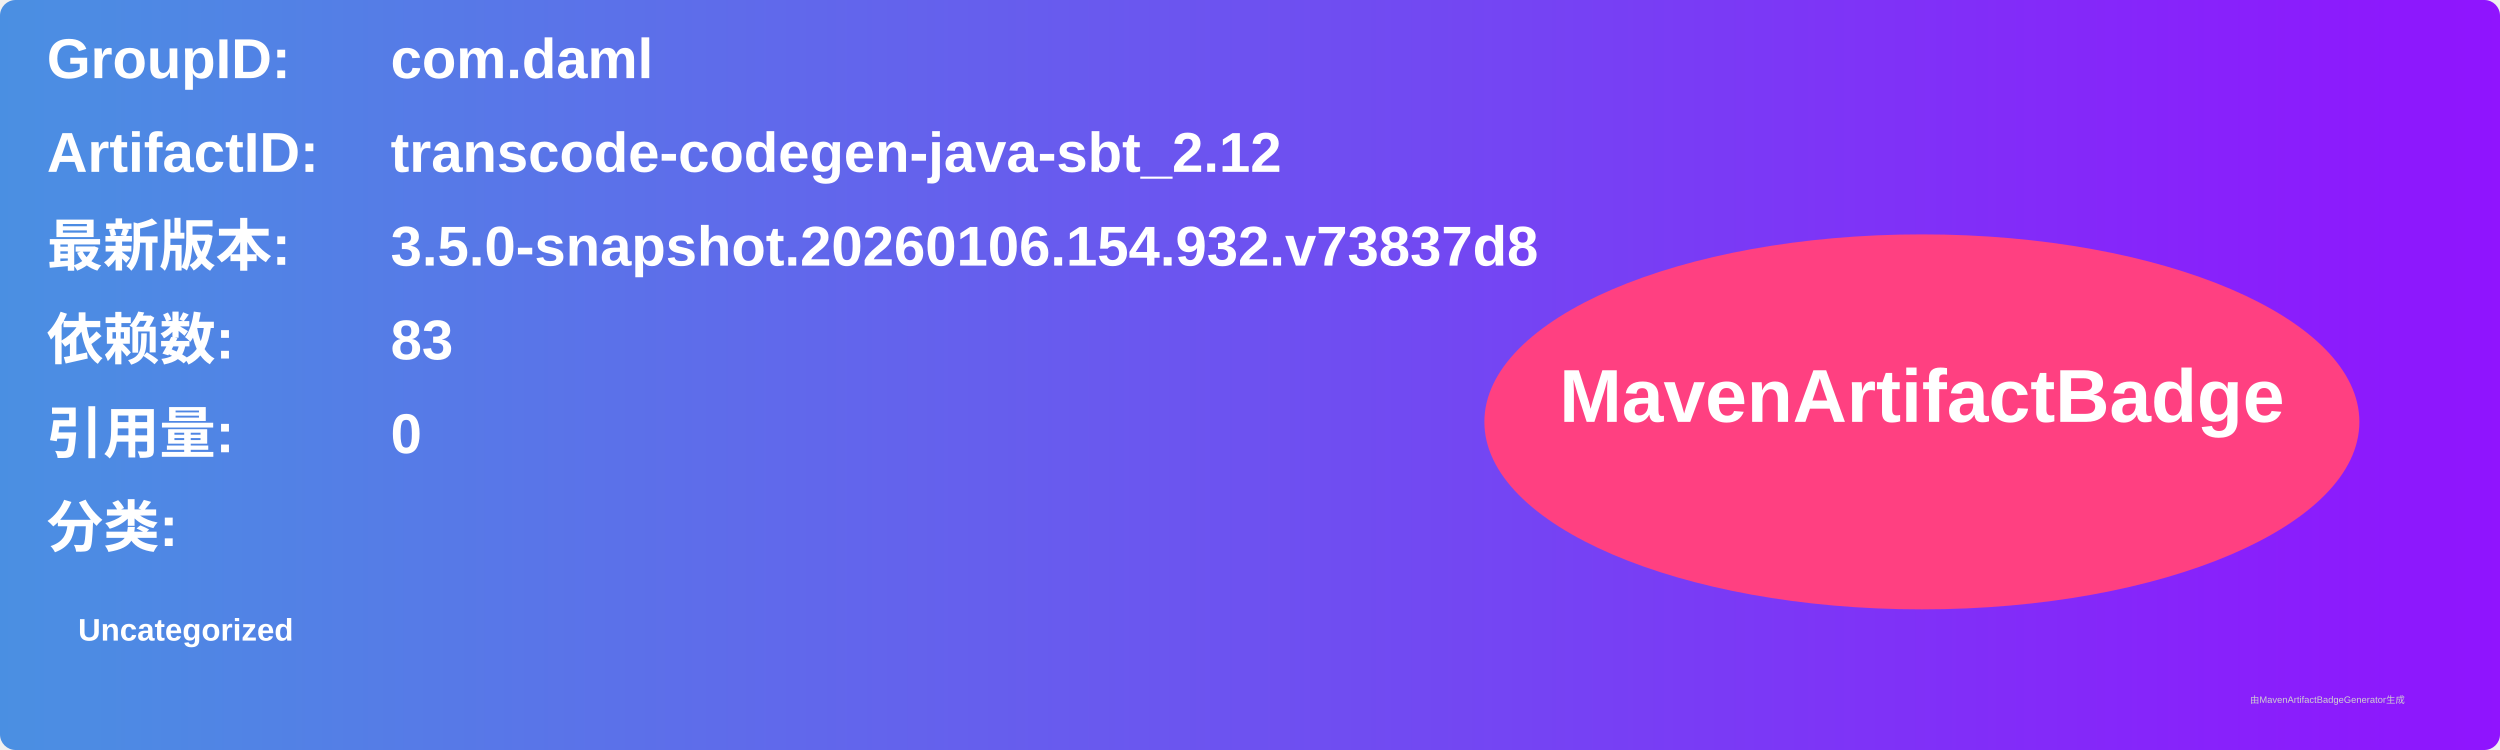
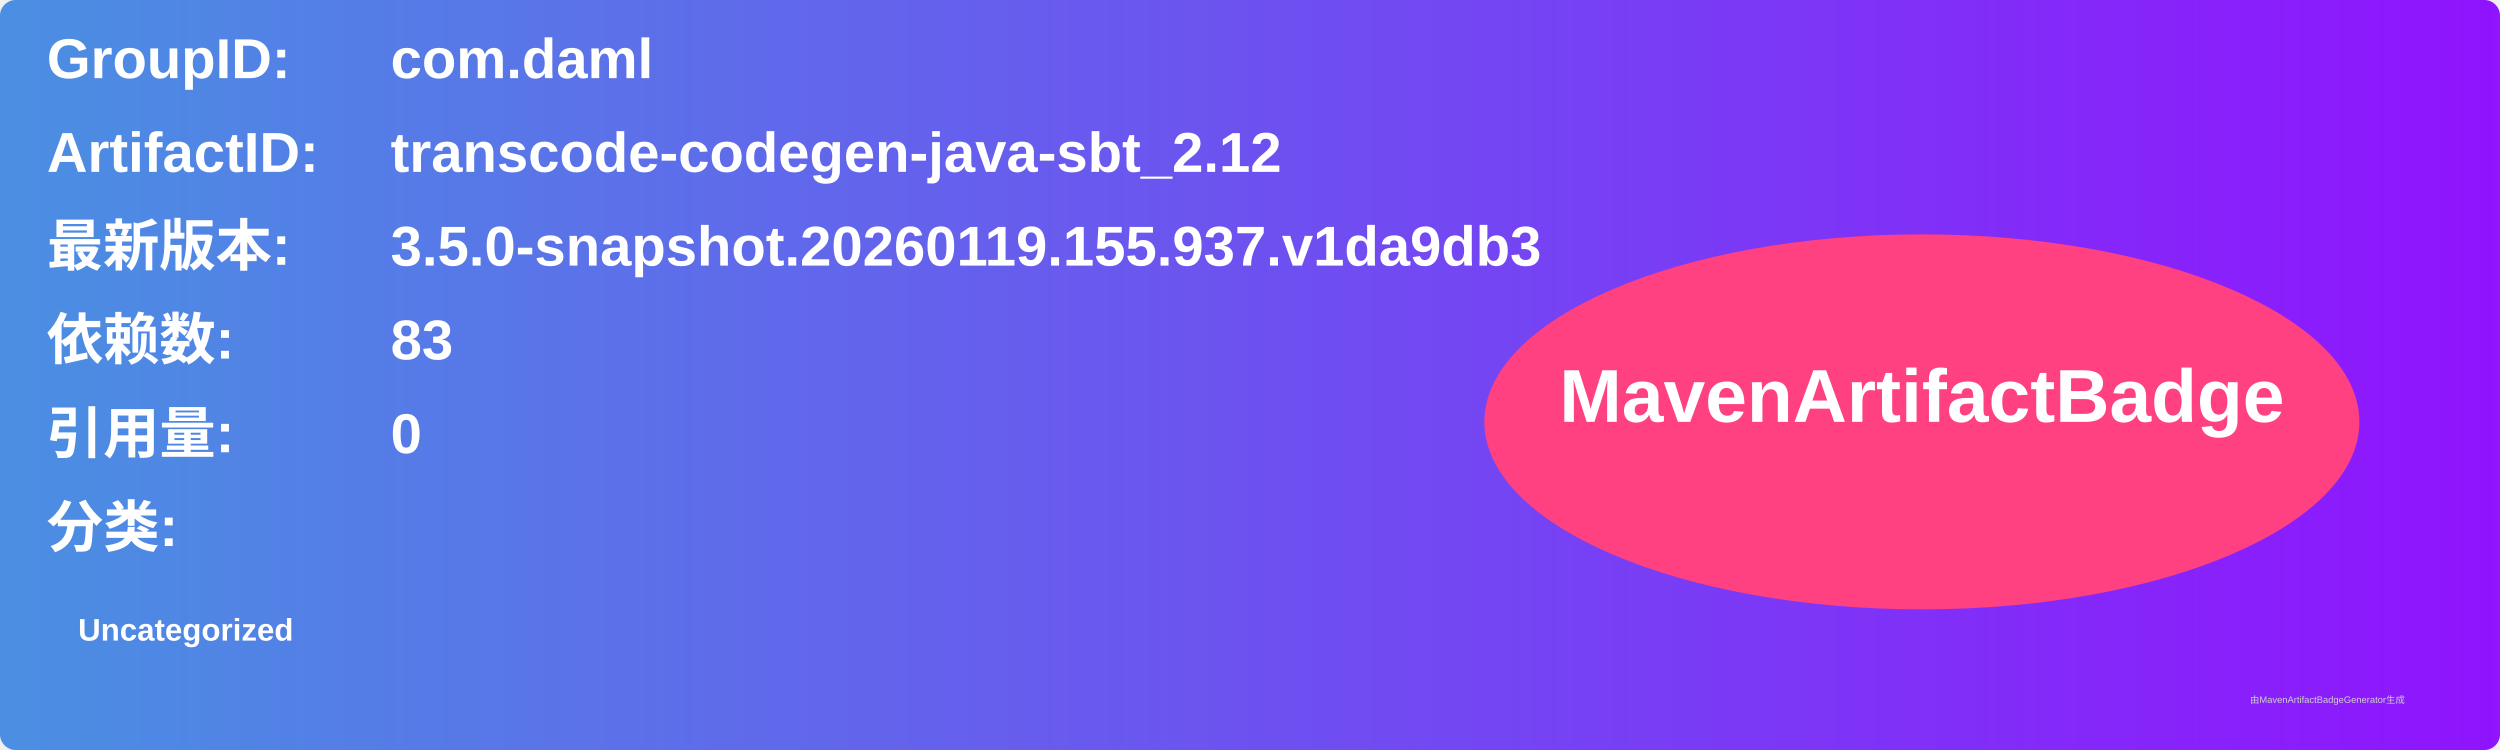
<svg xmlns="http://www.w3.org/2000/svg" width="800" height="240" viewBox="0 0 800 240">
  <linearGradient id="grad" x1="0%" y1="0%" x2="100%" y2="0%">
    <stop offset="0%" stop-color="#4a90e2" />
    <stop offset="100%" stop-color="#9013fe" />
  </linearGradient>
  <rect width="100%" height="100%" rx="5" ry="5" fill="url(#grad)" />
  <g transform="translate(15, 15)">
    <text x="0" y="10" font-family="Arial" font-size="18" fill="white" font-weight="bold" width="260">GroupID:</text>
    <text x="110" y="10" font-family="Arial" font-size="18" fill="white" font-weight="bold" width="460">com.daml</text>
    <text x="0" y="40" font-family="Arial" font-size="18" fill="white" font-weight="bold" width="260">ArtifactID:</text>
    <text x="110" y="40" font-family="Arial" font-size="18" fill="white" font-weight="bold" width="460">transcode-codegen-java-sbt_2.12</text>
    <text x="0" y="70" font-family="Arial" font-size="18" fill="white" font-weight="bold">最新版本:</text>
    <text x="110" y="70" font-family="Arial" font-size="18" fill="white" font-weight="bold">
-       <tspan font-weight="bold">3.5.0-snapshot.20260106.154.932.v73837d8</tspan>
+       <tspan font-weight="bold">3.5.0-snapshot.20260119.155.937.v1da9db3</tspan>
    </text>
    <text x="0" y="100" font-family="Arial" font-size="18" fill="white" font-weight="bold">依赖数: </text>
    <text x="110" y="100" font-family="Arial" font-size="18" fill="white">
      <tspan font-weight="bold">83</tspan>
    </text>
    <text x="0" y="130" font-family="Arial" font-size="18" fill="white" font-weight="bold">引用量: </text>
    <text x="110" y="130" font-family="Arial" font-size="18" fill="white">
      <tspan font-weight="bold">0</tspan>
    </text>
    <text x="0" y="160" font-family="Arial" font-size="18" fill="white" font-weight="bold">分类:</text>
    <text x="10" y="190" font-family="Arial" font-size="10" fill="white">
      <tspan font-weight="bold">Uncategorized</tspan>
    </text>
    <ellipse cx="600" cy="120" rx="140" ry="60" fill="#ff4081" />
    <text x="600" y="120" text-anchor="middle" font-family="Arial" font-size="24" fill="white" font-weight="bold">MavenArtifactBadge</text>
  </g>
  <text x="720" y="225" font-family="Arial" font-size="3" fill="#d0d0d0">由MavenArtifactBadgeGenerator生成</text>
</svg>
